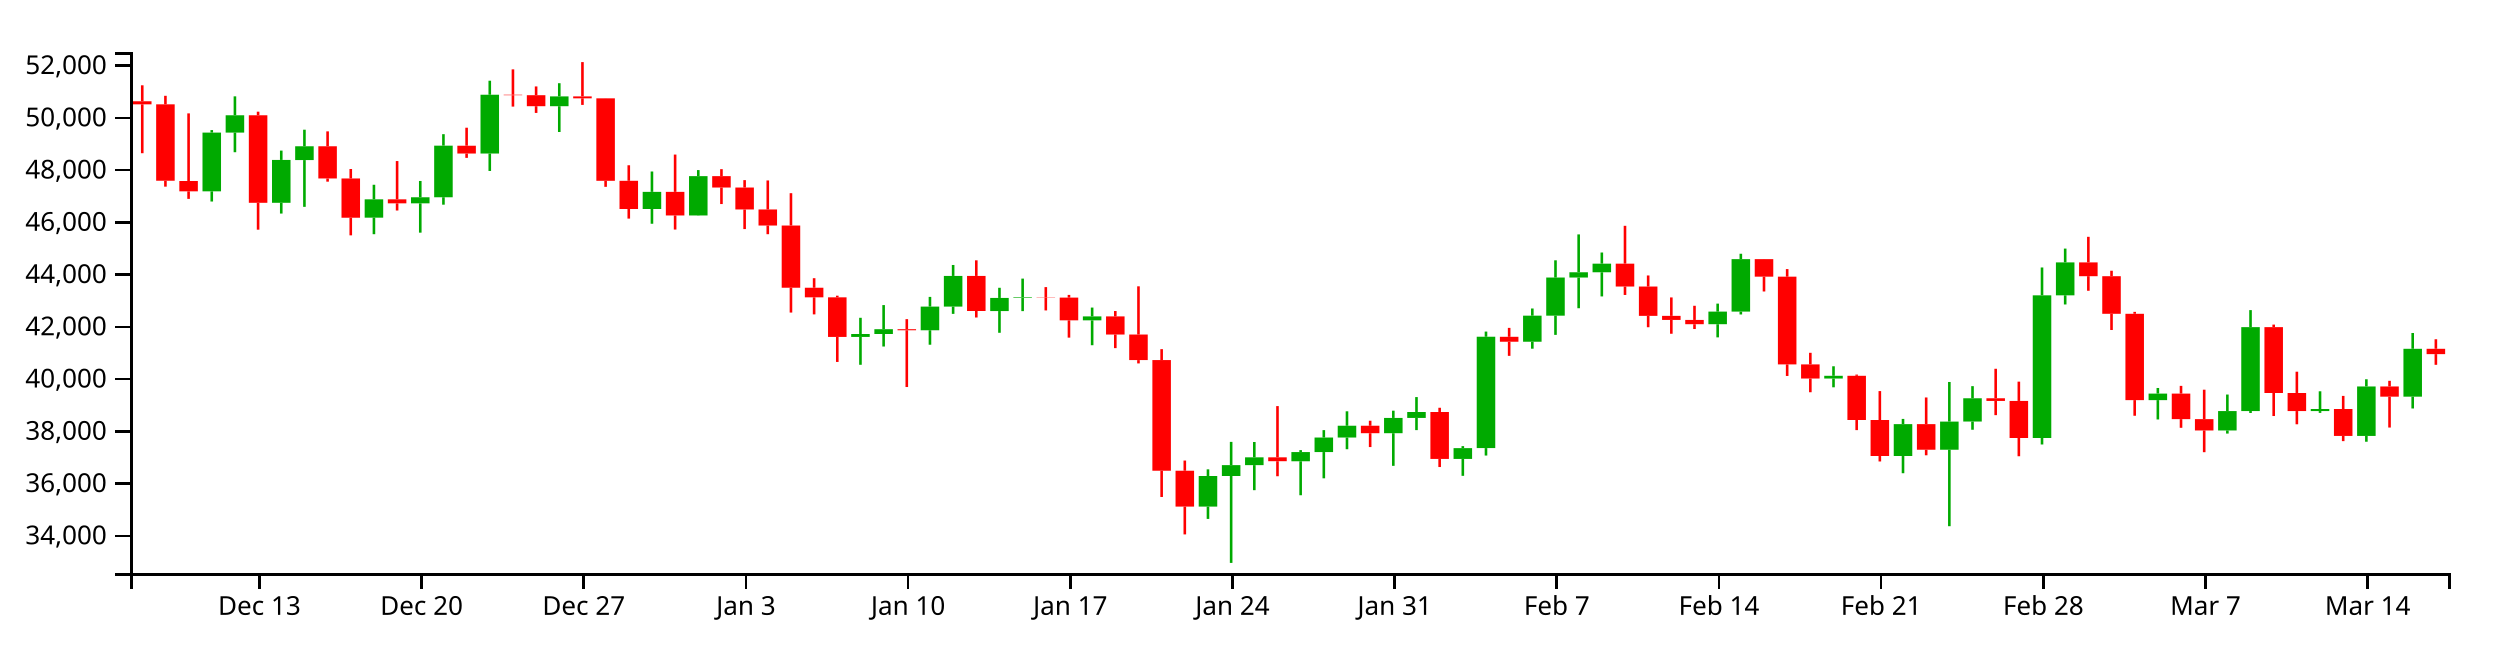
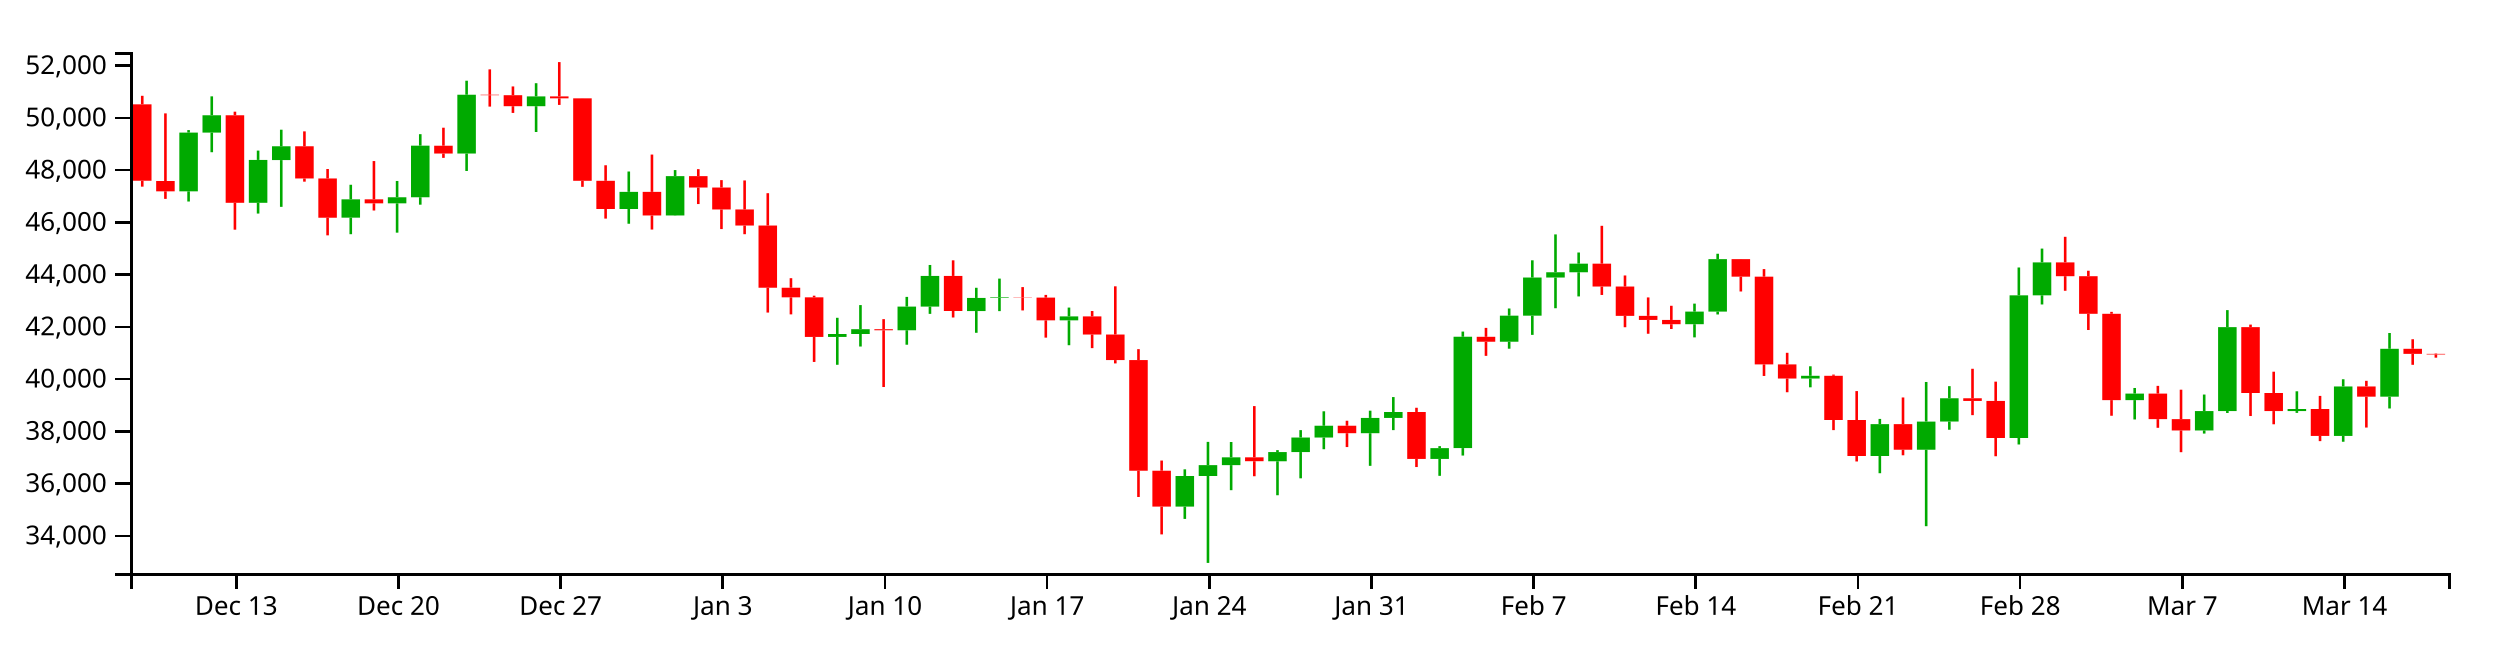
<svg xmlns="http://www.w3.org/2000/svg" version="1.1" width="960" height="250">
  <g transform="translate(50,20)">
    <style>.axis path,.axis line{fill:none;stroke:#000;shape-rendering:crispEdges;}path.candle{stroke:#000000;}path.candle.body{stroke-width:0;}path.candle.up{fill:#00AA00;stroke:#00AA00;}path.candle.down{fill:#FF0000;stroke:#FF0000;}</style>
    <g class="candlestick">
      <g class="data">
-         <path class="candle body up" d="M 27.757 53.475 l 7.117 0 L 34.874 30.911 l -7.117 0 L 27.757 53.475 M 36.653 30.911 l 7.117 0 L 43.77 24.251 l -7.117 0 L 36.653 30.911 M 54.446 57.867 l 7.117 0 L 61.563 41.41 l -7.117 0 L 54.446 57.867 M 63.343 41.474 l 7.117 0 L 70.46 36.177 l -7.117 0 L 63.343 41.474 M 90.032 63.574 l 7.117 0 L 97.149 56.546 l -7.117 0 L 90.032 63.574 M 107.825 58.083 l 7.117 0 L 114.942 55.746 l -7.117 0 L 107.825 58.083 M 116.721 55.746 l 7.117 0 L 123.838 35.927 l -7.117 0 L 116.721 55.746 M 134.514 38.954 l 7.117 0 L 141.631 16.377 l -7.117 0 L 134.514 38.954 M 161.204 20.782 l 7.117 0 L 168.321 17.012 l -7.117 0 L 161.204 20.782 M 196.789 60.255 l 7.117 0 L 203.906 53.673 l -7.117 0 L 196.789 60.255 M 214.582 62.74 l 7.117 0 L 221.699 47.636 l -7.117 0 L 214.582 62.74 M 276.857 109.39 l 7.117 0 L 283.974 108.254 l -7.117 0 L 276.857 109.39 M 285.754 108.254 l 7.117 0 L 292.871 106.4 l -7.117 0 L 285.754 108.254 M 303.547 106.822 l 7.117 0 L 310.664 97.726 l -7.117 0 L 303.547 106.822 M 312.443 97.726 l 7.117 0 L 319.56 85.955 l -7.117 0 L 312.443 97.726 M 330.236 99.441 l 7.117 0 L 337.353 94.409 l -7.117 0 L 330.236 99.441 M 339.132 94.409 l 7.117 0 L 346.25 94.165 l -7.117 0 L 339.132 94.409 M 365.822 103.019 l 7.117 0 L 372.939 101.509 l -7.117 0 L 365.822 103.019 M 410.304 174.544 l 7.117 0 L 417.421 162.776 l -7.117 0 L 410.304 174.544 M 419.2 162.776 l 7.117 0 L 426.317 158.605 l -7.117 0 L 419.2 162.776 M 428.097 158.605 l 7.117 0 L 435.214 155.616 l -7.117 0 L 428.097 158.605 M 445.89 157.132 l 7.117 0 L 453.007 153.592 l -7.117 0 L 445.89 157.132 M 454.786 153.592 l 7.117 0 L 461.903 148.01 l -7.117 0 L 454.786 153.592 M 463.683 148.01 l 7.117 0 L 470.8 143.493 l -7.117 0 L 463.683 148.01 M 481.475 146.353 l 7.117 0 L 488.593 140.483 l -7.117 0 L 481.475 146.353 M 490.372 140.483 l 7.117 0 L 497.489 138.199 l -7.117 0 L 490.372 140.483 M 508.165 156.237 l 7.117 0 L 515.282 152.072 l -7.117 0 L 508.165 156.237 M 517.061 152.068 l 7.117 0 L 524.178 109.312 l -7.117 0 L 517.061 152.068 M 534.854 111.235 l 7.117 0 L 541.971 101.221 l -7.117 0 L 534.854 111.235 M 543.75 101.221 l 7.117 0 L 550.868 86.584 l -7.117 0 L 543.75 101.221 M 552.647 86.584 l 7.117 0 L 559.764 84.548 l -7.117 0 L 552.647 86.584 M 561.543 84.548 l 7.117 0 L 568.661 81.24 l -7.117 0 L 561.543 84.548 M 606.026 104.503 l 7.117 0 L 613.143 99.665 l -7.117 0 L 606.026 104.503 M 614.922 99.665 l 7.117 0 L 622.039 79.513 l -7.117 0 L 614.922 99.665 M 650.508 125.36 l 7.117 0 L 657.625 124.31 l -7.117 0 L 650.508 125.36 M 677.197 155.116 l 7.117 0 L 684.314 142.856 l -7.117 0 L 677.197 155.116 M 694.99 152.69 l 7.117 0 L 702.107 141.884 l -7.117 0 L 694.99 152.69 M 703.886 141.87 l 7.117 0 L 711.004 132.937 l -7.117 0 L 703.886 141.87 M 730.576 148.185 l 7.117 0 L 737.693 93.405 l -7.117 0 L 730.576 148.185 M 739.472 93.405 l 7.117 0 L 746.589 80.754 l -7.117 0 L 739.472 93.405 M 775.058 133.644 l 7.117 0 L 782.175 131.143 l -7.117 0 L 775.058 133.644 M 801.747 145.287 l 7.117 0 L 808.864 137.837 l -7.117 0 L 801.747 145.287 M 810.644 137.837 l 7.117 0 L 817.761 105.626 l -7.117 0 L 810.644 137.837 M 837.333 137.848 l 7.117 0 L 844.45 137.068 l -7.117 0 L 837.333 137.848 M 855.126 147.4 l 7.117 0 L 862.243 128.401 l -7.117 0 L 855.126 147.4 M 872.919 132.323 l 7.117 0 L 880.036 113.929 l -7.117 0 L 872.919 132.323" />
-         <path class="candle body down" d="M 1.068 18.884 l 7.117 0 L 8.185 20.065 l -7.117 0 L 1.068 18.884 M 9.964 20.065 l 7.117 0 L 17.081 49.412 l -7.117 0 L 9.964 20.065 M 18.86 49.509 l 7.117 0 L 25.978 53.475 l -7.117 0 L 18.86 49.509 M 45.55 24.251 l 7.117 0 L 52.667 57.867 l -7.117 0 L 45.55 24.251 M 72.239 36.177 l 7.117 0 L 79.356 48.542 l -7.117 0 L 72.239 36.177 M 81.136 48.542 l 7.117 0 L 88.253 63.6 l -7.117 0 L 81.136 48.542 M 98.928 56.546 l 7.117 0 L 106.046 58.083 l -7.117 0 L 98.928 56.546 M 125.618 35.95 l 7.117 0 L 132.735 38.954 l -7.117 0 L 125.618 35.95 M 143.411 16.377 l 7.117 0 L 150.528 16.566 l -7.117 0 L 143.411 16.377 M 152.307 16.566 l 7.117 0 L 159.424 20.782 l -7.117 0 L 152.307 16.566 M 170.1 17.012 l 7.117 0 L 177.217 17.755 l -7.117 0 L 170.1 17.012 M 178.996 17.755 l 7.117 0 L 186.114 49.431 l -7.117 0 L 178.996 17.755 M 187.893 49.431 l 7.117 0 L 195.01 60.255 l -7.117 0 L 187.893 49.431 M 205.686 53.673 l 7.117 0 L 212.803 62.74 l -7.117 0 L 205.686 53.673 M 223.479 47.636 l 7.117 0 L 230.596 52.014 l -7.117 0 L 223.479 47.636 M 232.375 52.014 l 7.117 0 L 239.492 60.442 l -7.117 0 L 232.375 52.014 M 241.271 60.442 l 7.117 0 L 248.389 66.602 l -7.117 0 L 241.271 60.442 M 250.168 66.602 l 7.117 0 L 257.285 90.485 l -7.117 0 L 250.168 66.602 M 259.064 90.485 l 7.117 0 L 266.182 94.185 l -7.117 0 L 259.064 90.485 M 267.961 94.185 l 7.117 0 L 275.078 109.39 l -7.117 0 L 267.961 94.185 M 294.65 106.4 l 7.117 0 L 301.767 106.822 l -7.117 0 L 294.65 106.4 M 321.339 85.956 l 7.117 0 L 328.457 99.423 l -7.117 0 L 321.339 85.956 M 348.029 94.165 l 7.117 0 L 355.146 94.291 l -7.117 0 L 348.029 94.165 M 356.925 94.291 l 7.117 0 L 364.042 103.019 l -7.117 0 L 356.925 94.291 M 374.718 101.509 l 7.117 0 L 381.835 108.452 l -7.117 0 L 374.718 101.509 M 383.615 108.452 l 7.117 0 L 390.732 118.274 l -7.117 0 L 383.615 108.452 M 392.511 118.274 l 7.117 0 L 399.628 160.762 l -7.117 0 L 392.511 118.274 M 401.407 160.762 l 7.117 0 L 408.525 174.544 l -7.117 0 L 401.407 160.762 M 436.993 155.616 l 7.117 0 L 444.11 157.11 l -7.117 0 L 436.993 155.616 M 472.579 143.493 l 7.117 0 L 479.696 146.353 l -7.117 0 L 472.579 143.493 M 499.268 138.199 l 7.117 0 L 506.385 156.238 l -7.117 0 L 499.268 138.199 M 525.958 109.338 l 7.117 0 L 533.075 111.235 l -7.117 0 L 525.958 109.338 M 570.44 81.24 l 7.117 0 L 577.557 90.04 l -7.117 0 L 570.44 81.24 M 579.336 90.04 l 7.117 0 L 586.453 101.293 l -7.117 0 L 579.336 90.04 M 588.233 101.293 l 7.117 0 L 595.35 102.856 l -7.117 0 L 588.233 101.293 M 597.129 102.856 l 7.117 0 L 604.246 104.503 l -7.117 0 L 597.129 102.856 M 623.818 79.513 l 7.117 0 L 630.936 86.247 l -7.117 0 L 623.818 79.513 M 632.715 86.247 l 7.117 0 L 639.832 119.931 l -7.117 0 L 632.715 86.247 M 641.611 119.931 l 7.117 0 L 648.729 125.36 l -7.117 0 L 641.611 119.931 M 659.404 124.31 l 7.117 0 L 666.521 141.286 l -7.117 0 L 659.404 124.31 M 668.301 141.286 l 7.117 0 L 675.418 155.116 l -7.117 0 L 668.301 141.286 M 686.094 142.856 l 7.117 0 L 693.211 152.69 l -7.117 0 L 686.094 142.856 M 712.783 132.937 l 7.117 0 L 719.9 133.965 l -7.117 0 L 712.783 132.937 M 721.679 133.964 l 7.117 0 L 728.796 148.185 l -7.117 0 L 721.679 133.964 M 748.369 80.754 l 7.117 0 L 755.486 86.053 l -7.117 0 L 748.369 80.754 M 757.265 86.052 l 7.117 0 L 764.382 100.487 l -7.117 0 L 757.265 86.052 M 766.162 100.487 l 7.117 0 L 773.279 133.644 l -7.117 0 L 766.162 100.487 M 783.954 131.143 l 7.117 0 L 791.072 140.945 l -7.117 0 L 783.954 131.143 M 792.851 140.945 l 7.117 0 L 799.968 145.287 l -7.117 0 L 792.851 140.945 M 819.54 105.626 l 7.117 0 L 826.657 130.902 l -7.117 0 L 819.54 105.626 M 828.437 130.902 l 7.117 0 L 835.554 137.848 l -7.117 0 L 828.437 130.902 M 846.23 137.068 l 7.117 0 L 853.347 147.4 l -7.117 0 L 846.23 137.068 M 864.022 128.401 l 7.117 0 L 871.14 132.323 l -7.117 0 L 864.022 128.401 M 881.815 113.929 l 7.117 0 L 888.932 115.976 l -7.117 0 L 881.815 113.929" />
+         <path class="candle body up" d="M 18.86 53.475 l 7.117 0 L 25.978 30.911 l -7.117 0 L 18.86 53.475 M 27.757 30.911 l 7.117 0 L 34.874 24.251 l -7.117 0 L 27.757 30.911 M 45.55 57.867 l 7.117 0 L 52.667 41.41 l -7.117 0 L 45.55 57.867 M 54.446 41.474 l 7.117 0 L 61.563 36.177 l -7.117 0 L 54.446 41.474 M 81.136 63.574 l 7.117 0 L 88.253 56.546 l -7.117 0 L 81.136 63.574 M 98.928 58.083 l 7.117 0 L 106.046 55.746 l -7.117 0 L 98.928 58.083 M 107.825 55.746 l 7.117 0 L 114.942 35.927 l -7.117 0 L 107.825 55.746 M 125.618 38.954 l 7.117 0 L 132.735 16.377 l -7.117 0 L 125.618 38.954 M 152.307 20.782 l 7.117 0 L 159.424 17.012 l -7.117 0 L 152.307 20.782 M 187.893 60.255 l 7.117 0 L 195.01 53.673 l -7.117 0 L 187.893 60.255 M 205.686 62.74 l 7.117 0 L 212.803 47.636 l -7.117 0 L 205.686 62.74 M 267.961 109.39 l 7.117 0 L 275.078 108.254 l -7.117 0 L 267.961 109.39 M 276.857 108.254 l 7.117 0 L 283.974 106.4 l -7.117 0 L 276.857 108.254 M 294.65 106.822 l 7.117 0 L 301.767 97.726 l -7.117 0 L 294.65 106.822 M 303.547 97.726 l 7.117 0 L 310.664 85.955 l -7.117 0 L 303.547 97.726 M 321.339 99.441 l 7.117 0 L 328.457 94.409 l -7.117 0 L 321.339 99.441 M 330.236 94.409 l 7.117 0 L 337.353 94.165 l -7.117 0 L 330.236 94.409 M 356.925 103.019 l 7.117 0 L 364.042 101.509 l -7.117 0 L 356.925 103.019 M 401.407 174.544 l 7.117 0 L 408.525 162.776 l -7.117 0 L 401.407 174.544 M 410.304 162.776 l 7.117 0 L 417.421 158.605 l -7.117 0 L 410.304 162.776 M 419.2 158.605 l 7.117 0 L 426.317 155.616 l -7.117 0 L 419.2 158.605 M 436.993 157.132 l 7.117 0 L 444.11 153.592 l -7.117 0 L 436.993 157.132 M 445.89 153.592 l 7.117 0 L 453.007 148.01 l -7.117 0 L 445.89 153.592 M 454.786 148.01 l 7.117 0 L 461.903 143.493 l -7.117 0 L 454.786 148.01 M 472.579 146.353 l 7.117 0 L 479.696 140.483 l -7.117 0 L 472.579 146.353 M 481.475 140.483 l 7.117 0 L 488.593 138.199 l -7.117 0 L 481.475 140.483 M 499.268 156.237 l 7.117 0 L 506.385 152.072 l -7.117 0 L 499.268 156.237 M 508.165 152.068 l 7.117 0 L 515.282 109.312 l -7.117 0 L 508.165 152.068 M 525.958 111.235 l 7.117 0 L 533.075 101.221 l -7.117 0 L 525.958 111.235 M 534.854 101.221 l 7.117 0 L 541.971 86.584 l -7.117 0 L 534.854 101.221 M 543.75 86.584 l 7.117 0 L 550.868 84.548 l -7.117 0 L 543.75 86.584 M 552.647 84.548 l 7.117 0 L 559.764 81.24 l -7.117 0 L 552.647 84.548 M 597.129 104.503 l 7.117 0 L 604.246 99.665 l -7.117 0 L 597.129 104.503 M 606.026 99.665 l 7.117 0 L 613.143 79.513 l -7.117 0 L 606.026 99.665 M 641.611 125.36 l 7.117 0 L 648.729 124.31 l -7.117 0 L 641.611 125.36 M 668.301 155.116 l 7.117 0 L 675.418 142.856 l -7.117 0 L 668.301 155.116 M 686.094 152.69 l 7.117 0 L 693.211 141.884 l -7.117 0 L 686.094 152.69 M 694.99 141.87 l 7.117 0 L 702.107 132.937 l -7.117 0 L 694.99 141.87 M 721.679 148.185 l 7.117 0 L 728.796 93.405 l -7.117 0 L 721.679 148.185 M 730.576 93.405 l 7.117 0 L 737.693 80.754 l -7.117 0 L 730.576 93.405 M 766.162 133.644 l 7.117 0 L 773.279 131.143 l -7.117 0 L 766.162 133.644 M 792.851 145.287 l 7.117 0 L 799.968 137.837 l -7.117 0 L 792.851 145.287 M 801.747 137.837 l 7.117 0 L 808.864 105.626 l -7.117 0 L 801.747 137.837 M 828.437 137.848 l 7.117 0 L 835.554 137.068 l -7.117 0 L 828.437 137.848 M 846.23 147.4 l 7.117 0 L 853.347 128.401 l -7.117 0 L 846.23 147.4 M 864.022 132.323 l 7.117 0 L 871.14 113.929 l -7.117 0 L 864.022 132.323" />
+         <path class="candle body down" d="M 1.068 20.065 l 7.117 0 L 8.185 49.412 l -7.117 0 L 1.068 20.065 M 9.964 49.509 l 7.117 0 L 17.081 53.475 l -7.117 0 L 9.964 49.509 M 36.653 24.251 l 7.117 0 L 43.77 57.867 l -7.117 0 L 36.653 24.251 M 63.343 36.177 l 7.117 0 L 70.46 48.542 l -7.117 0 L 63.343 36.177 M 72.239 48.542 l 7.117 0 L 79.356 63.6 l -7.117 0 L 72.239 48.542 M 90.032 56.546 l 7.117 0 L 97.149 58.083 l -7.117 0 L 90.032 56.546 M 116.721 35.95 l 7.117 0 L 123.838 38.954 l -7.117 0 L 116.721 35.95 M 134.514 16.377 l 7.117 0 L 141.631 16.566 l -7.117 0 L 134.514 16.377 M 143.411 16.566 l 7.117 0 L 150.528 20.782 l -7.117 0 L 143.411 16.566 M 161.204 17.012 l 7.117 0 L 168.321 17.755 l -7.117 0 L 161.204 17.012 M 170.1 17.755 l 7.117 0 L 177.217 49.431 l -7.117 0 L 170.1 17.755 M 178.996 49.431 l 7.117 0 L 186.114 60.255 l -7.117 0 L 178.996 49.431 M 196.789 53.673 l 7.117 0 L 203.906 62.74 l -7.117 0 L 196.789 53.673 M 214.582 47.636 l 7.117 0 L 221.699 52.014 l -7.117 0 L 214.582 47.636 M 223.479 52.014 l 7.117 0 L 230.596 60.442 l -7.117 0 L 223.479 52.014 M 232.375 60.442 l 7.117 0 L 239.492 66.602 l -7.117 0 L 232.375 60.442 M 241.271 66.602 l 7.117 0 L 248.389 90.485 l -7.117 0 L 241.271 66.602 M 250.168 90.485 l 7.117 0 L 257.285 94.185 l -7.117 0 L 250.168 90.485 M 259.064 94.185 l 7.117 0 L 266.182 109.39 l -7.117 0 L 259.064 94.185 M 285.754 106.4 l 7.117 0 L 292.871 106.822 l -7.117 0 L 285.754 106.4 M 312.443 85.956 l 7.117 0 L 319.56 99.423 l -7.117 0 L 312.443 85.956 M 339.132 94.165 l 7.117 0 L 346.25 94.291 l -7.117 0 L 339.132 94.165 M 348.029 94.291 l 7.117 0 L 355.146 103.019 l -7.117 0 L 348.029 94.291 M 365.822 101.509 l 7.117 0 L 372.939 108.452 l -7.117 0 L 365.822 101.509 M 374.718 108.452 l 7.117 0 L 381.835 118.274 l -7.117 0 L 374.718 108.452 M 383.615 118.274 l 7.117 0 L 390.732 160.762 l -7.117 0 L 383.615 118.274 M 392.511 160.762 l 7.117 0 L 399.628 174.544 l -7.117 0 L 392.511 160.762 M 428.097 155.616 l 7.117 0 L 435.214 157.11 l -7.117 0 L 428.097 155.616 M 463.683 143.493 l 7.117 0 L 470.8 146.353 l -7.117 0 L 463.683 143.493 M 490.372 138.199 l 7.117 0 L 497.489 156.238 l -7.117 0 L 490.372 138.199 M 517.061 109.338 l 7.117 0 L 524.178 111.235 l -7.117 0 L 517.061 109.338 M 561.543 81.24 l 7.117 0 L 568.661 90.04 l -7.117 0 L 561.543 81.24 M 570.44 90.04 l 7.117 0 L 577.557 101.293 l -7.117 0 L 570.44 90.04 M 579.336 101.293 l 7.117 0 L 586.453 102.856 l -7.117 0 L 579.336 101.293 M 588.233 102.856 l 7.117 0 L 595.35 104.503 l -7.117 0 L 588.233 102.856 M 614.922 79.513 l 7.117 0 L 622.039 86.247 l -7.117 0 L 614.922 79.513 M 623.818 86.247 l 7.117 0 L 630.936 119.931 l -7.117 0 L 623.818 86.247 M 632.715 119.931 l 7.117 0 L 639.832 125.36 l -7.117 0 L 632.715 119.931 M 650.508 124.31 l 7.117 0 L 657.625 141.286 l -7.117 0 L 650.508 124.31 M 659.404 141.286 l 7.117 0 L 666.521 155.116 l -7.117 0 L 659.404 141.286 M 677.197 142.856 l 7.117 0 L 684.314 152.69 l -7.117 0 L 677.197 142.856 M 703.886 132.937 l 7.117 0 L 711.004 133.965 l -7.117 0 L 703.886 132.937 M 712.783 133.964 l 7.117 0 L 719.9 148.185 l -7.117 0 L 712.783 133.964 M 739.472 80.754 l 7.117 0 L 746.589 86.053 l -7.117 0 L 739.472 80.754 M 748.369 86.052 l 7.117 0 L 755.486 100.487 l -7.117 0 L 748.369 86.052 M 757.265 100.487 l 7.117 0 L 764.382 133.644 l -7.117 0 L 757.265 100.487 M 775.058 131.143 l 7.117 0 L 782.175 140.945 l -7.117 0 L 775.058 131.143 M 783.954 140.945 l 7.117 0 L 791.072 145.287 l -7.117 0 L 783.954 140.945 M 810.644 105.626 l 7.117 0 L 817.761 130.902 l -7.117 0 L 810.644 105.626 M 819.54 130.902 l 7.117 0 L 826.657 137.848 l -7.117 0 L 819.54 130.902 M 837.333 137.068 l 7.117 0 L 844.45 147.4 l -7.117 0 L 837.333 137.068 M 855.126 128.401 l 7.117 0 L 862.243 132.323 l -7.117 0 L 855.126 128.401 M 872.919 113.929 l 7.117 0 L 880.036 115.896 l -7.117 0 L 872.919 113.929 M 881.815 115.896 l 7.117 0 L 888.932 116.117 l -7.117 0 L 881.815 115.896" />
        <path class="candle body equal" />
-         <path class="candle wick up" d="M 31.315 29.95 L 31.315 30.911 M 31.315 53.475 L 31.315 57.383 M 40.212 16.997 L 40.212 24.251 M 40.212 30.911 L 40.212 38.454 M 58.005 37.828 L 58.005 41.41 M 58.005 57.867 L 58.005 62.007 M 66.901 29.807 L 66.901 36.177 M 66.901 41.474 L 66.901 59.429 M 93.591 50.949 L 93.591 56.546 M 93.591 63.574 L 93.591 69.932 M 111.383 49.493 L 111.383 55.746 M 111.383 58.083 L 111.383 69.342 M 120.28 31.523 L 120.28 35.927 M 120.28 55.746 L 120.28 58.597 M 138.073 10.998 L 138.073 16.377 M 138.073 38.954 L 138.073 45.652 M 164.762 11.951 L 164.762 17.012 M 164.762 20.782 L 164.762 30.69 M 200.348 45.857 L 200.348 53.673 M 200.348 60.255 L 200.348 65.92 M 218.141 45.309 L 218.141 47.636 M 218.141 62.74 L 218.141 62.826 M 280.416 102.032 L 280.416 108.254 M 280.416 109.39 L 280.416 120.078 M 289.312 97.15 L 289.312 106.4 M 289.312 108.254 L 289.312 113.066 M 307.105 94.007 L 307.105 97.726 M 307.105 106.822 L 307.105 112.375 M 316.002 81.749 L 316.002 85.955 M 316.002 97.726 L 316.002 100.527 M 333.794 90.508 L 333.794 94.409 M 333.794 99.441 L 333.794 107.791 M 342.691 86.985 L 342.691 94.165 M 342.691 94.409 L 342.691 99.474 M 369.38 98.11 L 369.38 101.509 M 369.38 103.019 L 369.38 112.565 M 413.862 160.224 L 413.862 162.776 M 413.862 174.544 L 413.862 179.263 M 422.759 149.681 L 422.759 158.605 M 422.759 162.776 L 422.759 196.154 M 431.655 149.729 L 431.655 155.616 M 431.655 158.605 L 431.655 168.229 M 449.448 152.846 L 449.448 153.592 M 449.448 157.132 L 449.448 170.174 M 458.345 145.167 L 458.345 148.01 M 458.345 153.592 L 458.345 163.674 M 467.241 137.937 L 467.241 143.493 M 467.241 148.01 L 467.241 152.505 M 485.034 137.703 L 485.034 140.483 M 485.034 146.353 L 485.034 158.883 M 493.93 132.475 L 493.93 138.199 M 493.93 140.483 L 493.93 145.167 M 511.723 151.316 L 511.723 152.072 M 511.723 156.237 L 511.723 162.721 M 520.62 107.325 L 520.62 109.312 M 520.62 152.068 L 520.62 154.93 M 538.413 98.461 L 538.413 101.221 M 538.413 111.235 L 538.413 113.904 M 547.309 79.958 L 547.309 86.584 M 547.309 101.221 L 547.309 108.594 M 556.206 70.012 L 556.206 84.548 M 556.206 86.584 L 556.206 98.361 M 565.102 76.964 L 565.102 81.24 M 565.102 84.548 L 565.102 93.827 M 609.584 96.591 L 609.584 99.665 M 609.584 104.503 L 609.584 109.55 M 618.481 77.442 L 618.481 79.513 M 618.481 99.665 L 618.481 100.758 M 654.066 120.647 L 654.066 124.31 M 654.066 125.36 L 654.066 128.725 M 680.756 140.863 L 680.756 142.856 M 680.756 155.116 L 680.756 161.718 M 698.549 126.679 L 698.549 141.884 M 698.549 152.69 L 698.549 182.059 M 707.445 128.279 L 707.445 132.937 M 707.445 141.87 L 707.445 145.022 M 734.134 82.714 L 734.134 93.405 M 734.134 148.185 L 734.134 150.682 M 743.031 75.459 L 743.031 80.754 M 743.031 93.405 L 743.031 96.916 M 778.617 128.984 L 778.617 131.143 M 778.617 133.644 L 778.617 141.078 M 805.306 131.503 L 805.306 137.837 M 805.306 145.287 L 805.306 146.494 M 814.202 99.082 L 814.202 105.626 M 814.202 137.837 L 814.202 138.582 M 840.892 130.253 L 840.892 137.068 M 840.892 137.848 L 840.892 138.541 M 858.685 125.635 L 858.685 128.401 M 858.685 147.4 L 858.685 149.631 M 876.477 107.87 L 876.477 113.929 M 876.477 132.323 L 876.477 136.856" style="stroke-width: 1px;" />
-         <path class="candle wick down" d="M 4.626 12.754 L 4.626 18.884 M 4.626 20.065 L 4.626 38.835 M 13.523 16.789 L 13.523 20.065 M 13.523 49.412 L 13.523 51.675 M 22.419 23.538 L 22.419 49.509 M 22.419 53.475 L 22.419 56.37 M 49.108 22.886 L 49.108 24.251 M 49.108 57.867 L 49.108 68.199 M 75.798 30.445 L 75.798 36.177 M 75.798 48.542 L 75.798 49.759 M 84.694 44.894 L 84.694 48.542 M 84.694 63.6 L 84.694 70.374 M 102.487 41.844 L 102.487 56.546 M 102.487 58.083 L 102.487 60.835 M 129.176 29.043 L 129.176 35.95 M 129.176 38.954 L 129.176 40.622 M 146.969 6.635 L 146.969 16.377 M 146.969 16.566 L 146.969 20.935 M 155.866 13.193 L 155.866 16.566 M 155.866 20.782 L 155.866 23.364 M 173.659 3.846 L 173.659 17.012 M 173.659 17.755 L 173.659 20.287 M 182.555 17.729 L 182.555 17.755 M 182.555 49.431 L 182.555 51.745 M 191.451 43.459 L 191.451 49.431 M 191.451 60.255 L 191.451 63.944 M 209.244 39.354 L 209.244 53.673 M 209.244 62.74 L 209.244 68.147 M 227.037 44.954 L 227.037 47.636 M 227.037 52.014 L 227.037 58.356 M 235.934 49.167 L 235.934 52.014 M 235.934 60.442 L 235.934 67.966 M 244.83 49.292 L 244.83 60.442 M 244.83 66.602 L 244.83 69.932 M 253.727 54.183 L 253.727 66.602 M 253.727 90.485 L 253.727 100.026 M 262.623 86.825 L 262.623 90.485 M 262.623 94.185 L 262.623 100.722 M 271.519 93.547 L 271.519 94.185 M 271.519 109.39 L 271.519 118.985 M 298.209 102.549 L 298.209 106.4 M 298.209 106.822 L 298.209 128.615 M 324.898 79.963 L 324.898 85.956 M 324.898 99.423 L 324.898 101.92 M 351.587 90.245 L 351.587 94.165 M 351.587 94.291 L 351.587 99.205 M 360.484 93.243 L 360.484 94.291 M 360.484 103.019 L 360.484 109.652 M 378.277 99.433 L 378.277 101.509 M 378.277 108.452 L 378.277 113.683 M 387.173 89.945 L 387.173 108.452 M 387.173 118.274 L 387.173 119.554 M 396.07 114.07 L 396.07 118.274 M 396.07 160.762 L 396.07 170.842 M 404.966 156.851 L 404.966 160.762 M 404.966 174.544 L 404.966 185.211 M 440.552 135.938 L 440.552 155.616 M 440.552 157.11 L 440.552 162.876 M 476.138 141.563 L 476.138 143.493 M 476.138 146.353 L 476.138 151.671 M 502.827 136.581 L 502.827 138.199 M 502.827 156.238 L 502.827 159.341 M 529.516 105.907 L 529.516 109.338 M 529.516 111.235 L 529.516 116.648 M 573.998 66.712 L 573.998 81.24 M 573.998 90.04 L 573.998 93.265 M 582.895 85.782 L 582.895 90.04 M 582.895 101.293 L 582.895 105.658 M 591.791 94.213 L 591.791 101.293 M 591.791 102.856 L 591.791 108.162 M 600.688 97.418 L 600.688 102.856 M 600.688 104.503 L 600.688 106.346 M 627.377 79.462 L 627.377 79.513 M 627.377 86.247 L 627.377 91.931 M 636.273 83.327 L 636.273 86.247 M 636.273 119.931 L 636.273 124.37 M 645.17 115.475 L 645.17 119.931 M 645.17 125.36 L 645.17 130.621 M 662.963 123.846 L 662.963 124.31 M 662.963 141.286 L 662.963 145.167 M 671.859 130.176 L 671.859 141.286 M 671.859 155.116 L 671.859 157.204 M 689.652 132.628 L 689.652 142.856 M 689.652 152.69 L 689.652 154.829 M 716.341 121.609 L 716.341 132.937 M 716.341 133.965 L 716.341 139.417 M 725.238 126.552 L 725.238 133.964 M 725.238 148.185 L 725.238 155.198 M 751.927 70.935 L 751.927 80.754 M 751.927 86.053 L 751.927 91.659 M 760.824 83.965 L 760.824 86.052 M 760.824 100.487 L 760.824 106.724 M 769.72 99.752 L 769.72 100.487 M 769.72 133.644 L 769.72 139.649 M 787.513 128.175 L 787.513 131.143 M 787.513 140.945 L 787.513 144.278 M 796.409 129.643 L 796.409 140.945 M 796.409 145.287 L 796.409 153.643 M 823.099 104.644 L 823.099 105.626 M 823.099 130.902 L 823.099 139.752 M 831.995 122.734 L 831.995 130.902 M 831.995 137.848 L 831.995 142.924 M 849.788 132.026 L 849.788 137.068 M 849.788 147.4 L 849.788 149.395 M 867.581 126.232 L 867.581 128.401 M 867.581 132.323 L 867.581 144.18 M 885.374 110.27 L 885.374 113.929 M 885.374 115.976 L 885.374 120.088" style="stroke-width: 1px;" />
+         <path class="candle wick up" d="M 22.419 29.95 L 22.419 30.911 M 22.419 53.475 L 22.419 57.383 M 31.315 16.997 L 31.315 24.251 M 31.315 30.911 L 31.315 38.454 M 49.108 37.828 L 49.108 41.41 M 49.108 57.867 L 49.108 62.007 M 58.005 29.807 L 58.005 36.177 M 58.005 41.474 L 58.005 59.429 M 84.694 50.949 L 84.694 56.546 M 84.694 63.574 L 84.694 69.932 M 102.487 49.493 L 102.487 55.746 M 102.487 58.083 L 102.487 69.342 M 111.383 31.523 L 111.383 35.927 M 111.383 55.746 L 111.383 58.597 M 129.176 10.998 L 129.176 16.377 M 129.176 38.954 L 129.176 45.652 M 155.866 11.951 L 155.866 17.012 M 155.866 20.782 L 155.866 30.69 M 191.451 45.857 L 191.451 53.673 M 191.451 60.255 L 191.451 65.92 M 209.244 45.309 L 209.244 47.636 M 209.244 62.74 L 209.244 62.826 M 271.519 102.032 L 271.519 108.254 M 271.519 109.39 L 271.519 120.078 M 280.416 97.15 L 280.416 106.4 M 280.416 108.254 L 280.416 113.066 M 298.209 94.007 L 298.209 97.726 M 298.209 106.822 L 298.209 112.375 M 307.105 81.749 L 307.105 85.955 M 307.105 97.726 L 307.105 100.527 M 324.898 90.508 L 324.898 94.409 M 324.898 99.441 L 324.898 107.791 M 333.794 86.985 L 333.794 94.165 M 333.794 94.409 L 333.794 99.474 M 360.484 98.11 L 360.484 101.509 M 360.484 103.019 L 360.484 112.565 M 404.966 160.224 L 404.966 162.776 M 404.966 174.544 L 404.966 179.263 M 413.862 149.681 L 413.862 158.605 M 413.862 162.776 L 413.862 196.154 M 422.759 149.729 L 422.759 155.616 M 422.759 158.605 L 422.759 168.229 M 440.552 152.846 L 440.552 153.592 M 440.552 157.132 L 440.552 170.174 M 449.448 145.167 L 449.448 148.01 M 449.448 153.592 L 449.448 163.674 M 458.345 137.937 L 458.345 143.493 M 458.345 148.01 L 458.345 152.505 M 476.138 137.703 L 476.138 140.483 M 476.138 146.353 L 476.138 158.883 M 485.034 132.475 L 485.034 138.199 M 485.034 140.483 L 485.034 145.167 M 502.827 151.316 L 502.827 152.072 M 502.827 156.237 L 502.827 162.721 M 511.723 107.325 L 511.723 109.312 M 511.723 152.068 L 511.723 154.93 M 529.516 98.461 L 529.516 101.221 M 529.516 111.235 L 529.516 113.904 M 538.413 79.958 L 538.413 86.584 M 538.413 101.221 L 538.413 108.594 M 547.309 70.012 L 547.309 84.548 M 547.309 86.584 L 547.309 98.361 M 556.206 76.964 L 556.206 81.24 M 556.206 84.548 L 556.206 93.827 M 600.688 96.591 L 600.688 99.665 M 600.688 104.503 L 600.688 109.55 M 609.584 77.442 L 609.584 79.513 M 609.584 99.665 L 609.584 100.758 M 645.17 120.647 L 645.17 124.31 M 645.17 125.36 L 645.17 128.725 M 671.859 140.863 L 671.859 142.856 M 671.859 155.116 L 671.859 161.718 M 689.652 126.679 L 689.652 141.884 M 689.652 152.69 L 689.652 182.059 M 698.549 128.279 L 698.549 132.937 M 698.549 141.87 L 698.549 145.022 M 725.238 82.714 L 725.238 93.405 M 725.238 148.185 L 725.238 150.682 M 734.134 75.459 L 734.134 80.754 M 734.134 93.405 L 734.134 96.916 M 769.72 128.984 L 769.72 131.143 M 769.72 133.644 L 769.72 141.078 M 796.409 131.503 L 796.409 137.837 M 796.409 145.287 L 796.409 146.494 M 805.306 99.082 L 805.306 105.626 M 805.306 137.837 L 805.306 138.582 M 831.995 130.253 L 831.995 137.068 M 831.995 137.848 L 831.995 138.541 M 849.788 125.635 L 849.788 128.401 M 849.788 147.4 L 849.788 149.631 M 867.581 107.87 L 867.581 113.929 M 867.581 132.323 L 867.581 136.856" style="stroke-width: 1px;" />
+         <path class="candle wick down" d="M 4.626 16.789 L 4.626 20.065 M 4.626 49.412 L 4.626 51.675 M 13.523 23.538 L 13.523 49.509 M 13.523 53.475 L 13.523 56.37 M 40.212 22.886 L 40.212 24.251 M 40.212 57.867 L 40.212 68.199 M 66.901 30.445 L 66.901 36.177 M 66.901 48.542 L 66.901 49.759 M 75.798 44.894 L 75.798 48.542 M 75.798 63.6 L 75.798 70.374 M 93.591 41.844 L 93.591 56.546 M 93.591 58.083 L 93.591 60.835 M 120.28 29.043 L 120.28 35.95 M 120.28 38.954 L 120.28 40.622 M 138.073 6.635 L 138.073 16.377 M 138.073 16.566 L 138.073 20.935 M 146.969 13.193 L 146.969 16.566 M 146.969 20.782 L 146.969 23.364 M 164.762 3.846 L 164.762 17.012 M 164.762 17.755 L 164.762 20.287 M 173.659 17.729 L 173.659 17.755 M 173.659 49.431 L 173.659 51.745 M 182.555 43.459 L 182.555 49.431 M 182.555 60.255 L 182.555 63.944 M 200.348 39.354 L 200.348 53.673 M 200.348 62.74 L 200.348 68.147 M 218.141 44.954 L 218.141 47.636 M 218.141 52.014 L 218.141 58.356 M 227.037 49.167 L 227.037 52.014 M 227.037 60.442 L 227.037 67.966 M 235.934 49.292 L 235.934 60.442 M 235.934 66.602 L 235.934 69.932 M 244.83 54.183 L 244.83 66.602 M 244.83 90.485 L 244.83 100.026 M 253.727 86.825 L 253.727 90.485 M 253.727 94.185 L 253.727 100.722 M 262.623 93.547 L 262.623 94.185 M 262.623 109.39 L 262.623 118.985 M 289.312 102.549 L 289.312 106.4 M 289.312 106.822 L 289.312 128.615 M 316.002 79.963 L 316.002 85.956 M 316.002 99.423 L 316.002 101.92 M 342.691 90.245 L 342.691 94.165 M 342.691 94.291 L 342.691 99.205 M 351.587 93.243 L 351.587 94.291 M 351.587 103.019 L 351.587 109.652 M 369.38 99.433 L 369.38 101.509 M 369.38 108.452 L 369.38 113.683 M 378.277 89.945 L 378.277 108.452 M 378.277 118.274 L 378.277 119.554 M 387.173 114.07 L 387.173 118.274 M 387.173 160.762 L 387.173 170.842 M 396.07 156.851 L 396.07 160.762 M 396.07 174.544 L 396.07 185.211 M 431.655 135.938 L 431.655 155.616 M 431.655 157.11 L 431.655 162.876 M 467.241 141.563 L 467.241 143.493 M 467.241 146.353 L 467.241 151.671 M 493.93 136.581 L 493.93 138.199 M 493.93 156.238 L 493.93 159.341 M 520.62 105.907 L 520.62 109.338 M 520.62 111.235 L 520.62 116.648 M 565.102 66.712 L 565.102 81.24 M 565.102 90.04 L 565.102 93.265 M 573.998 85.782 L 573.998 90.04 M 573.998 101.293 L 573.998 105.658 M 582.895 94.213 L 582.895 101.293 M 582.895 102.856 L 582.895 108.162 M 591.791 97.418 L 591.791 102.856 M 591.791 104.503 L 591.791 106.346 M 618.481 79.462 L 618.481 79.513 M 618.481 86.247 L 618.481 91.931 M 627.377 83.327 L 627.377 86.247 M 627.377 119.931 L 627.377 124.37 M 636.273 115.475 L 636.273 119.931 M 636.273 125.36 L 636.273 130.621 M 654.066 123.846 L 654.066 124.31 M 654.066 141.286 L 654.066 145.167 M 662.963 130.176 L 662.963 141.286 M 662.963 155.116 L 662.963 157.204 M 680.756 132.628 L 680.756 142.856 M 680.756 152.69 L 680.756 154.829 M 707.445 121.609 L 707.445 132.937 M 707.445 133.965 L 707.445 139.417 M 716.341 126.552 L 716.341 133.964 M 716.341 148.185 L 716.341 155.198 M 743.031 70.935 L 743.031 80.754 M 743.031 86.053 L 743.031 91.659 M 751.927 83.965 L 751.927 86.052 M 751.927 100.487 L 751.927 106.724 M 760.824 99.752 L 760.824 100.487 M 760.824 133.644 L 760.824 139.649 M 778.617 128.175 L 778.617 131.143 M 778.617 140.945 L 778.617 144.278 M 787.513 129.643 L 787.513 140.945 M 787.513 145.287 L 787.513 153.643 M 814.202 104.644 L 814.202 105.626 M 814.202 130.902 L 814.202 139.752 M 823.099 122.734 L 823.099 130.902 M 823.099 137.848 L 823.099 142.924 M 840.892 132.026 L 840.892 137.068 M 840.892 147.4 L 840.892 149.395 M 858.685 126.232 L 858.685 128.401 M 858.685 132.323 L 858.685 144.18 M 876.477 110.27 L 876.477 113.929 M 876.477 115.896 L 876.477 120.088 M 885.374 115.744 L 885.374 115.896 M 885.374 116.117 L 885.374 117.347" style="stroke-width: 1px;" />
        <path class="candle wick equal" style="stroke-width: 1px;" />
      </g>
    </g>
    <g class="x axis" transform="translate(0,200)" fill="none" font-size="10" font-family="sans-serif" text-anchor="middle">
      <path class="domain" stroke="#000" d="M0.5,6V0.5H890.5V6" />
-       <g class="tick" opacity="1" transform="translate(49.10836,0)">
+       <g class="tick" opacity="1" transform="translate(40.21192,0)">
        <line stroke="#000" y2="6" x1="0.5" x2="0.5" />
        <text fill="#000" y="9" x="0.5" dy="0.71em">Dec 13</text>
      </g>
-       <g class="tick" opacity="1" transform="translate(111.3834,0)">
+       <g class="tick" opacity="1" transform="translate(102.487,0)">
        <line stroke="#000" y2="6" x1="0.5" x2="0.5" />
        <text fill="#000" y="9" x="0.5" dy="0.71em">Dec 20</text>
      </g>
-       <g class="tick" opacity="1" transform="translate(173.6585,0)">
+       <g class="tick" opacity="1" transform="translate(164.7621,0)">
        <line stroke="#000" y2="6" x1="0.5" x2="0.5" />
        <text fill="#000" y="9" x="0.5" dy="0.71em">Dec 27</text>
      </g>
-       <g class="tick" opacity="1" transform="translate(235.9336,0)">
+       <g class="tick" opacity="1" transform="translate(227.0372,0)">
        <line stroke="#000" y2="6" x1="0.5" x2="0.5" />
        <text fill="#000" y="9" x="0.5" dy="0.71em">Jan  3</text>
      </g>
-       <g class="tick" opacity="1" transform="translate(298.2087,0)">
+       <g class="tick" opacity="1" transform="translate(289.3123,0)">
        <line stroke="#000" y2="6" x1="0.5" x2="0.5" />
        <text fill="#000" y="9" x="0.5" dy="0.71em">Jan 10</text>
      </g>
-       <g class="tick" opacity="1" transform="translate(360.4838,0)">
+       <g class="tick" opacity="1" transform="translate(351.5874,0)">
        <line stroke="#000" y2="6" x1="0.5" x2="0.5" />
        <text fill="#000" y="9" x="0.5" dy="0.71em">Jan 17</text>
      </g>
-       <g class="tick" opacity="1" transform="translate(422.7589,0)">
+       <g class="tick" opacity="1" transform="translate(413.8625,0)">
        <line stroke="#000" y2="6" x1="0.5" x2="0.5" />
        <text fill="#000" y="9" x="0.5" dy="0.71em">Jan 24</text>
      </g>
-       <g class="tick" opacity="1" transform="translate(485.034,0)">
+       <g class="tick" opacity="1" transform="translate(476.1375,0)">
        <line stroke="#000" y2="6" x1="0.5" x2="0.5" />
        <text fill="#000" y="9" x="0.5" dy="0.71em">Jan 31</text>
      </g>
-       <g class="tick" opacity="1" transform="translate(547.3091,0)">
+       <g class="tick" opacity="1" transform="translate(538.4126,0)">
        <line stroke="#000" y2="6" x1="0.5" x2="0.5" />
        <text fill="#000" y="9" x="0.5" dy="0.71em">Feb  7</text>
      </g>
-       <g class="tick" opacity="1" transform="translate(609.5842,0)">
+       <g class="tick" opacity="1" transform="translate(600.6877,0)">
        <line stroke="#000" y2="6" x1="0.5" x2="0.5" />
        <text fill="#000" y="9" x="0.5" dy="0.71em">Feb 14</text>
      </g>
-       <g class="tick" opacity="1" transform="translate(671.8593,0)">
+       <g class="tick" opacity="1" transform="translate(662.9628,0)">
        <line stroke="#000" y2="6" x1="0.5" x2="0.5" />
        <text fill="#000" y="9" x="0.5" dy="0.71em">Feb 21</text>
      </g>
-       <g class="tick" opacity="1" transform="translate(734.1343,0)">
+       <g class="tick" opacity="1" transform="translate(725.2379,0)">
        <line stroke="#000" y2="6" x1="0.5" x2="0.5" />
        <text fill="#000" y="9" x="0.5" dy="0.71em">Feb 28</text>
      </g>
-       <g class="tick" opacity="1" transform="translate(796.4094,0)">
+       <g class="tick" opacity="1" transform="translate(787.513,0)">
        <line stroke="#000" y2="6" x1="0.5" x2="0.5" />
        <text fill="#000" y="9" x="0.5" dy="0.71em">Mar  7</text>
      </g>
-       <g class="tick" opacity="1" transform="translate(858.6845,0)">
+       <g class="tick" opacity="1" transform="translate(849.7881,0)">
        <line stroke="#000" y2="6" x1="0.5" x2="0.5" />
        <text fill="#000" y="9" x="0.5" dy="0.71em">Mar 14</text>
      </g>
    </g>
    <g class="y axis" fill="none" font-size="10" font-family="sans-serif" text-anchor="end">
      <path class="domain" stroke="#000" d="M-6,200.5H0.5V0.5H-6" />
      <g class="tick" opacity="1" transform="translate(0,185.2917)">
        <line stroke="#000" x2="-6" y1="0.5" y2="0.5" />
        <text fill="#000" x="-9" y="0.5" dy="0.32em">34,000</text>
      </g>
      <g class="tick" opacity="1" transform="translate(0,165.2292)">
        <line stroke="#000" x2="-6" y1="0.5" y2="0.5" />
        <text fill="#000" x="-9" y="0.5" dy="0.32em">36,000</text>
      </g>
      <g class="tick" opacity="1" transform="translate(0,145.1666)">
        <line stroke="#000" x2="-6" y1="0.5" y2="0.5" />
        <text fill="#000" x="-9" y="0.5" dy="0.32em">38,000</text>
      </g>
      <g class="tick" opacity="1" transform="translate(0,125.1041)">
        <line stroke="#000" x2="-6" y1="0.5" y2="0.5" />
        <text fill="#000" x="-9" y="0.5" dy="0.32em">40,000</text>
      </g>
      <g class="tick" opacity="1" transform="translate(0,105.0416)">
        <line stroke="#000" x2="-6" y1="0.5" y2="0.5" />
        <text fill="#000" x="-9" y="0.5" dy="0.32em">42,000</text>
      </g>
      <g class="tick" opacity="1" transform="translate(0,84.97903)">
        <line stroke="#000" x2="-6" y1="0.5" y2="0.5" />
        <text fill="#000" x="-9" y="0.5" dy="0.32em">44,000</text>
      </g>
      <g class="tick" opacity="1" transform="translate(0,64.9165)">
        <line stroke="#000" x2="-6" y1="0.5" y2="0.5" />
        <text fill="#000" x="-9" y="0.5" dy="0.32em">46,000</text>
      </g>
      <g class="tick" opacity="1" transform="translate(0,44.85397)">
        <line stroke="#000" x2="-6" y1="0.5" y2="0.5" />
        <text fill="#000" x="-9" y="0.5" dy="0.32em">48,000</text>
      </g>
      <g class="tick" opacity="1" transform="translate(0,24.79144)">
        <line stroke="#000" x2="-6" y1="0.5" y2="0.5" />
        <text fill="#000" x="-9" y="0.5" dy="0.32em">50,000</text>
      </g>
      <g class="tick" opacity="1" transform="translate(0,4.728905)">
        <line stroke="#000" x2="-6" y1="0.5" y2="0.5" />
        <text fill="#000" x="-9" y="0.5" dy="0.32em">52,000</text>
      </g>
      <text transform="rotate(-90)" y="6" dy=".71em" style="text-anchor: end;">Price ($)</text>
    </g>
  </g>
</svg>
